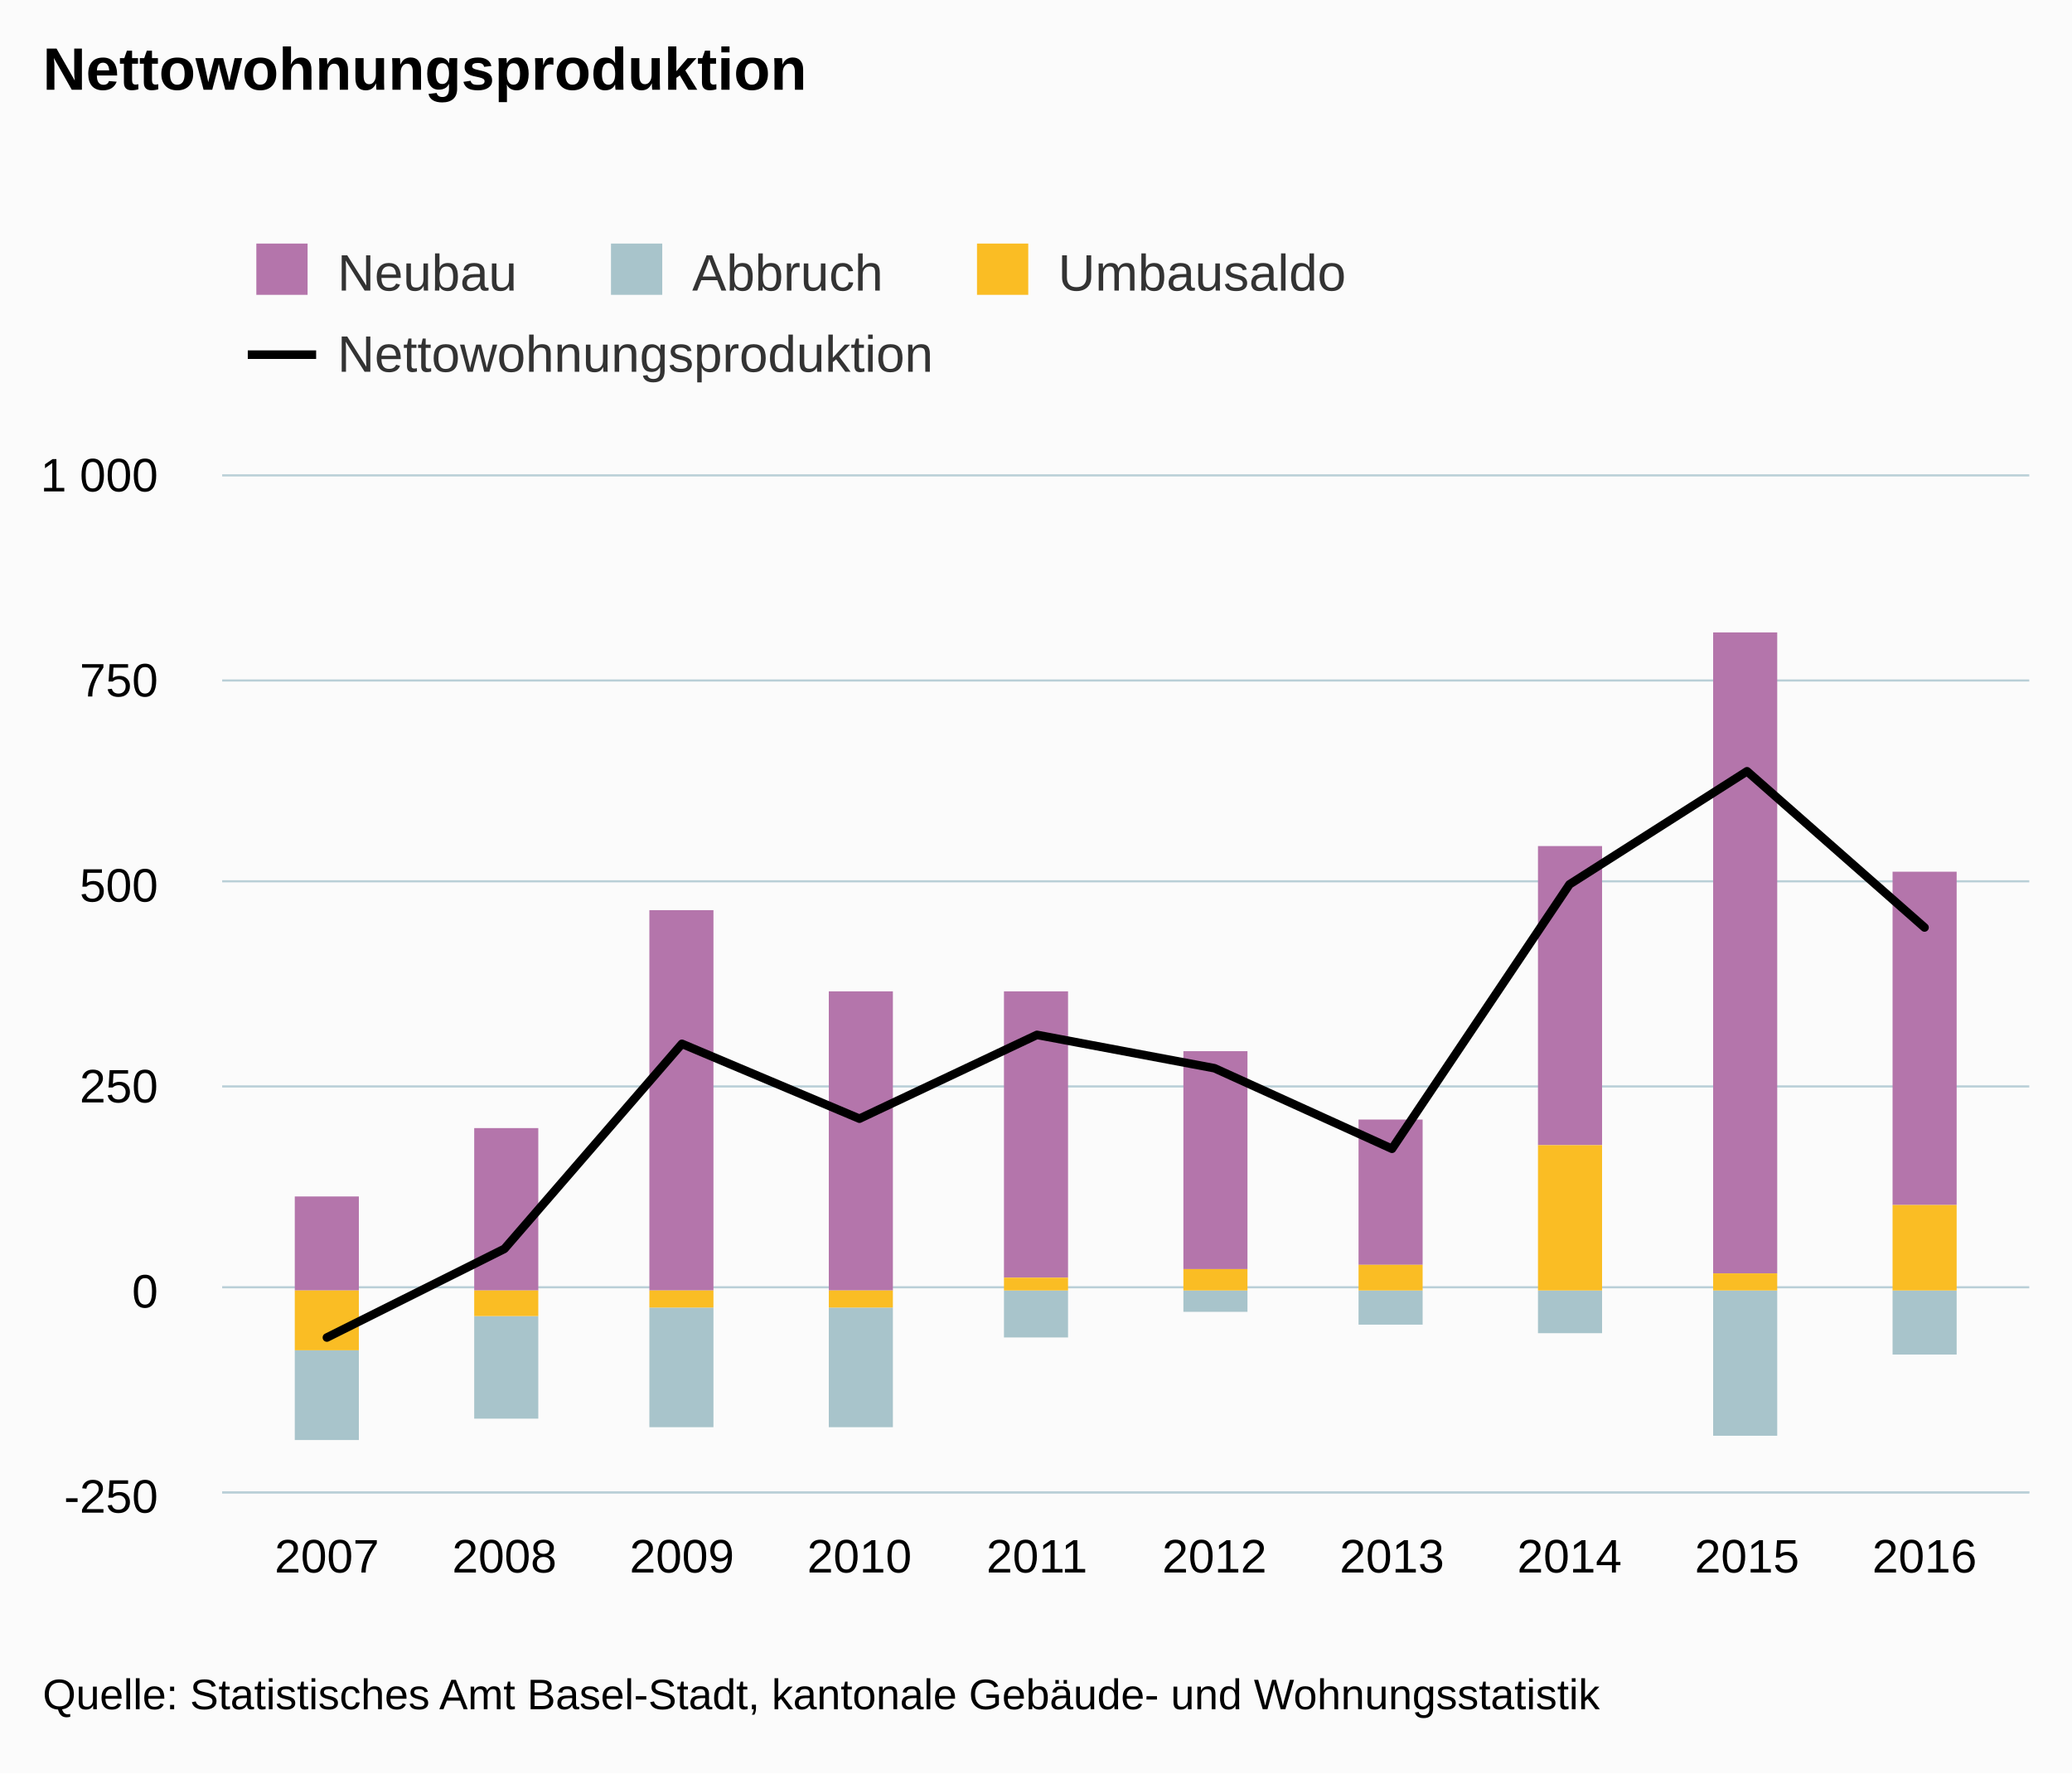
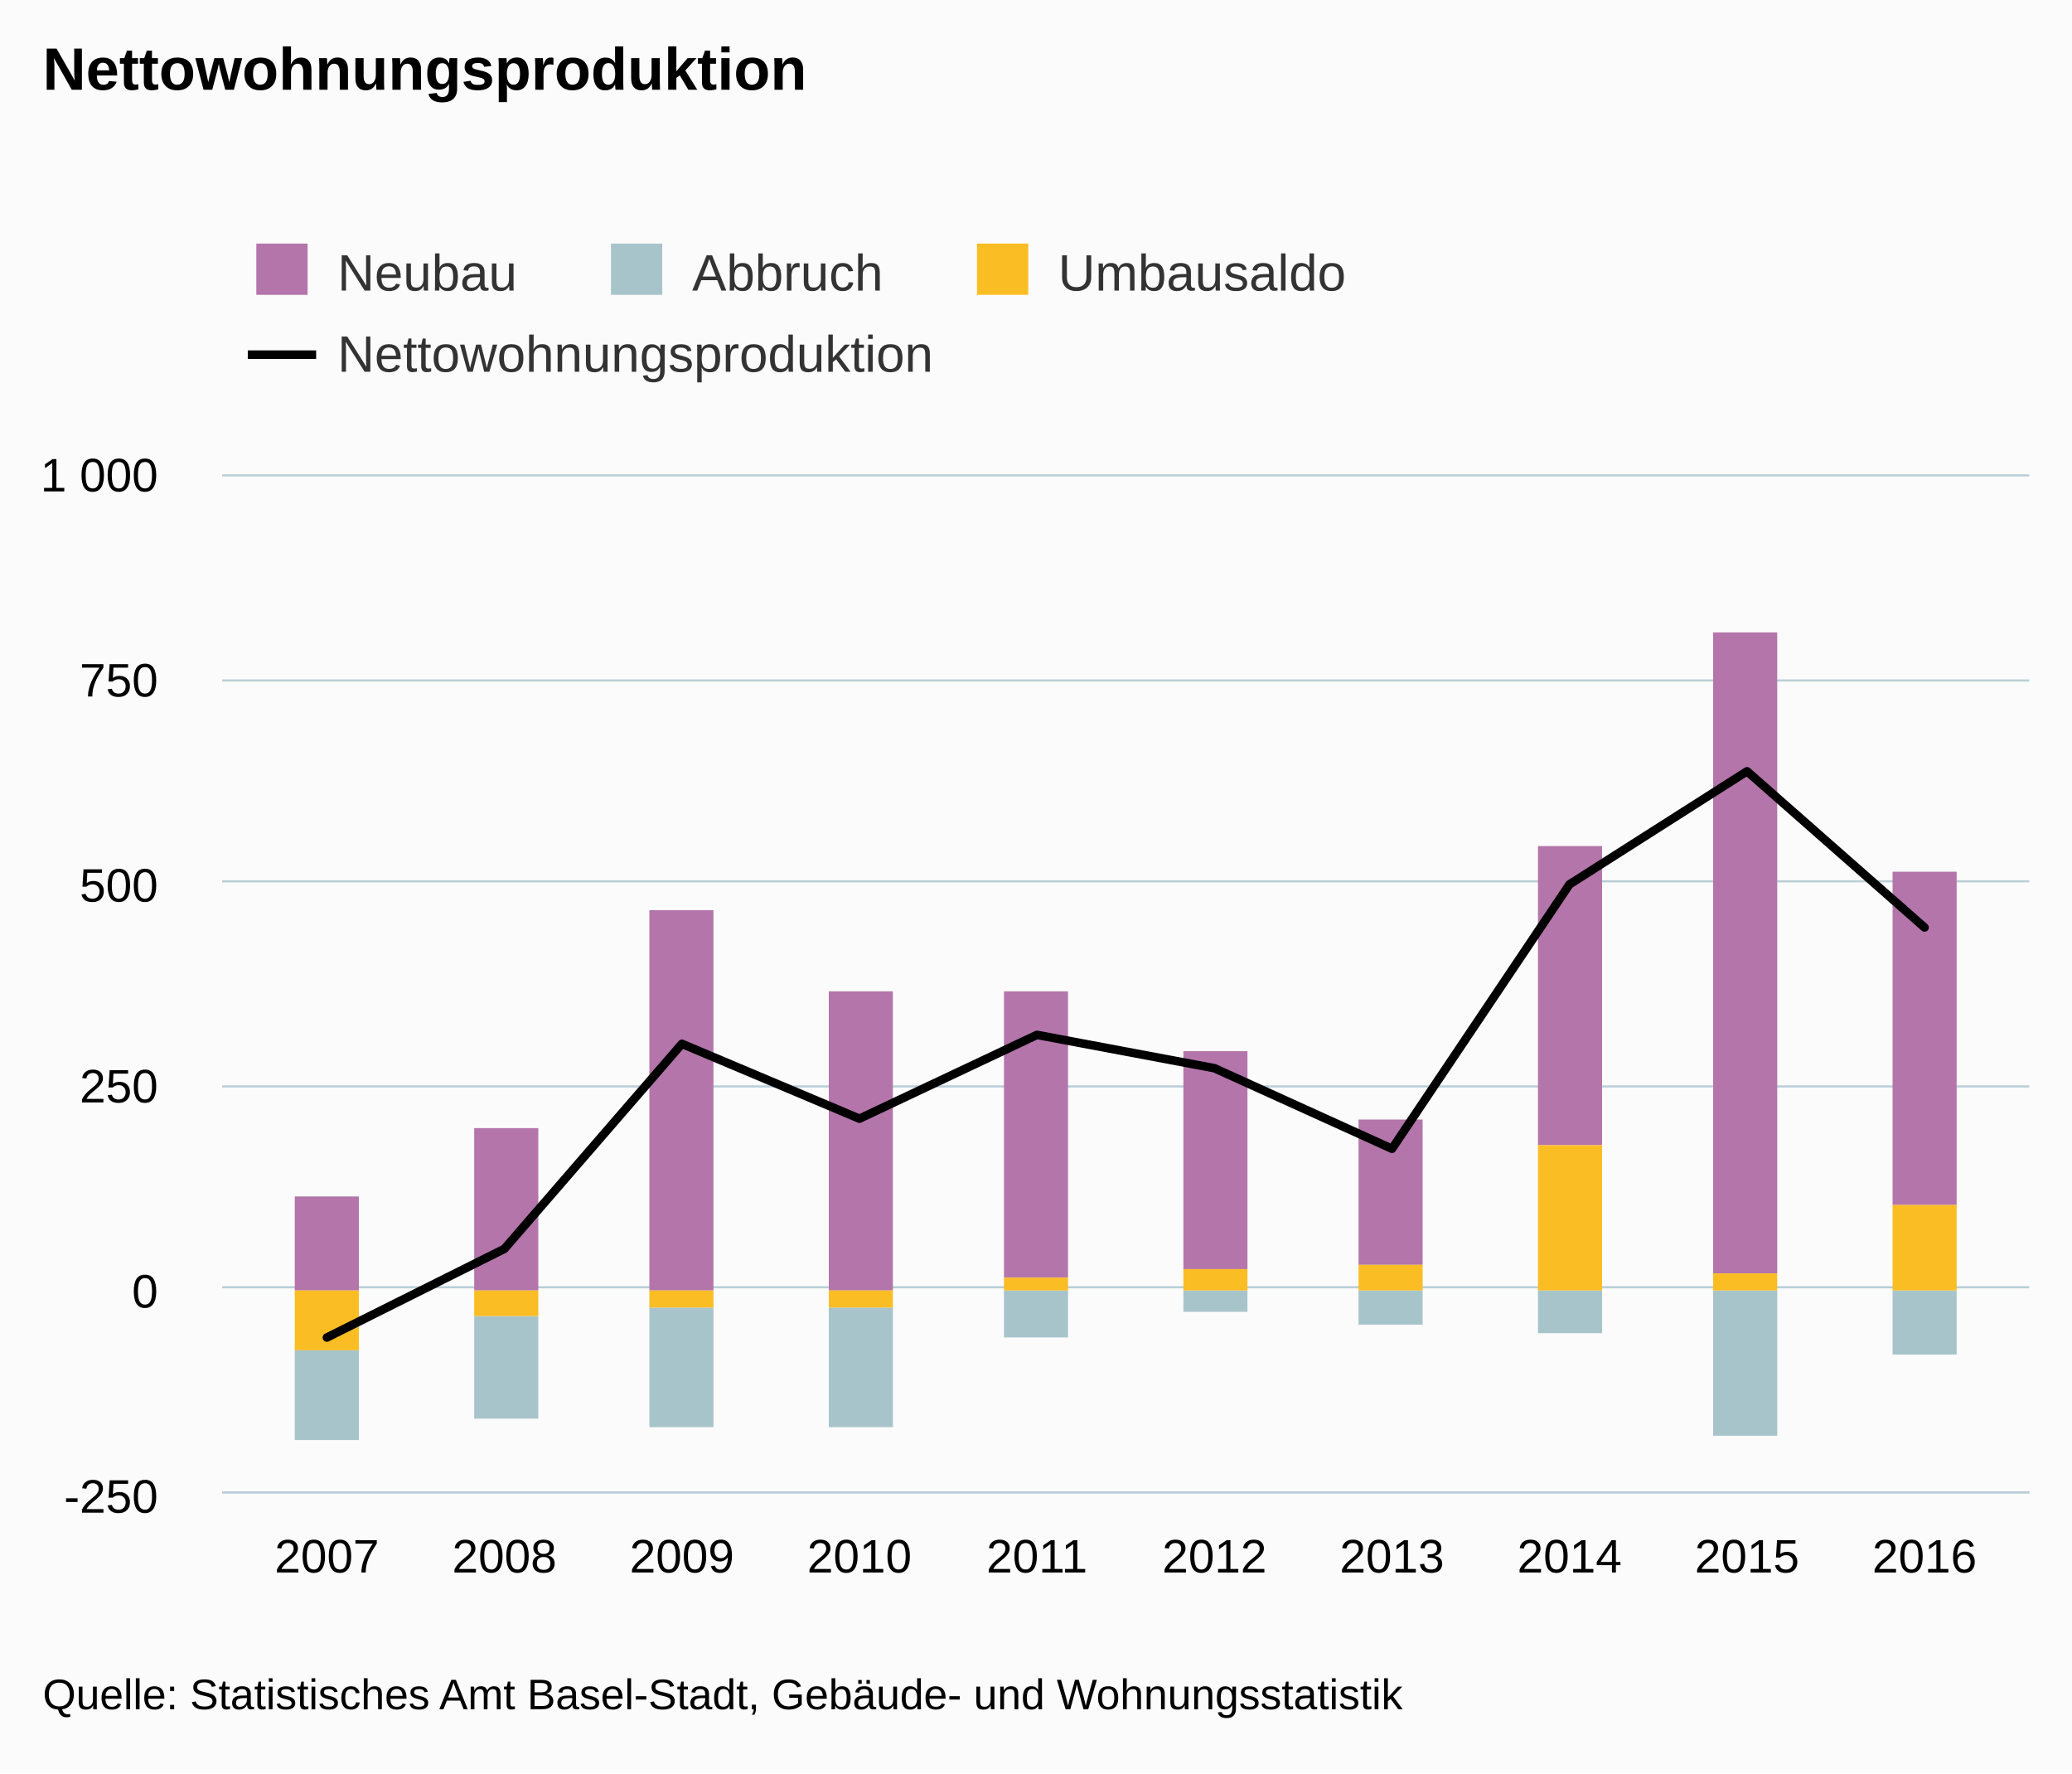
<svg xmlns="http://www.w3.org/2000/svg" class="highcharts-root" viewBox="0 0 485 415" font-family="arial" font-size="12">
  <defs>
    <clipPath id="a">
      <path fill="none" d="M0 0h423v238H0z" />
    </clipPath>
  </defs>
  <rect fill="#fbfbfb" class="highcharts-background" width="485" height="415" rx="0" ry="0" />
  <path fill="none" class="highcharts-plot-background" d="M52 111h423v238H52z" />
  <g class="highcharts-grid highcharts-xaxis-grid">
    <path fill="none" class="highcharts-grid-line" d="M76.5 111v238m41-238v238m42-238v238m41-238v238m42-238v238m41-238v238m42-238v238m41-238v238m42-238v238m41-238v238" />
  </g>
  <g class="highcharts-grid highcharts-yaxis-grid">
    <path fill="none" stroke="#B9CFD7" stroke-width=".5" class="highcharts-grid-line" d="M52 349.25h423m-423-48h423m-423-47h423m-423-48h423m-423-47h423m-423-48h423" />
  </g>
  <path fill="none" class="highcharts-plot-border" d="M52 111h423v238H52z" />
  <g class="highcharts-axis highcharts-xaxis">
    <path fill="none" class="highcharts-axis-line" stroke="#B9CFD7" stroke-width=".5" d="M52 349.25h423" />
  </g>
  <g class="highcharts-axis highcharts-yaxis">
    <path fill="none" class="highcharts-axis-line" d="M52 111v238" />
  </g>
  <g class="highcharts-series-group">
    <g class="highcharts-series highcharts-series-0 highcharts-column-series highcharts-color-undefined" transform="translate(52 111)" clip-path="url(#a)">
      <path fill="#b475ab" class="highcharts-point" d="M17 169h15v22H17zm42-16h15v38H59zm41-51h15v89h-15zm42 19h15v70h-15zm41 0h15v67h-15zm42 14h15v51h-15zm41 16h15v34h-15zm42-64h15v70h-15zm41-50h15v150h-15zm42 56h15v78h-15z" />
    </g>
    <g class="highcharts-series highcharts-series-1 highcharts-column-series highcharts-color-undefined" transform="translate(52 111)" clip-path="url(#a)">
      <path fill="#a8c4cb" class="highcharts-point highcharts-negative" d="M17 205h15v21H17zm42-8h15v24H59zm41-2h15v28h-15zm42 0h15v28h-15zm41-4h15v11h-15zm42 0h15v5h-15zm41 0h15v8h-15zm42 0h15v10h-15zm41 0h15v34h-15zm42 0h15v15h-15z" />
    </g>
    <g class="highcharts-series highcharts-series-2 highcharts-column-series highcharts-color-undefined" transform="translate(52 111)" clip-path="url(#a)">
      <path fill="#fabd24" class="highcharts-point highcharts-negative" d="M17 191h15v14H17zm42 0h15v6H59zm41 0h15v4h-15zm42 0h15v4h-15z" />
      <path fill="#fabd24" class="highcharts-point" d="M183 188h15v3h-15zm42-2h15v5h-15zm41-1h15v6h-15zm42-28h15v34h-15zm41 30h15v4h-15zm42-16h15v20h-15z" />
    </g>
    <g class="highcharts-series highcharts-series-3 highcharts-line-series highcharts-color-undefined" transform="translate(52 111)" clip-path="url(#a)">
      <path fill="none" d="M24.516 202.014l41.552-20.753 41.552-47.981 41.552 17.517 41.552-19.611 41.552 7.806 41.552 18.85 41.552-61.88 41.552-26.466 41.552 36.557" class="highcharts-graph" stroke="#000" stroke-width="2" stroke-linejoin="round" stroke-linecap="round" />
    </g>
  </g>
  <text x="10" class="highcharts-title" y="21" color="#000" font-size="14" font-weight="700">
    <tspan>Nettowohnungsproduktion</tspan>
  </text>
  <g class="highcharts-legend" transform="translate(50 50)">
    <rect fill="none" class="highcharts-legend-box" rx="0" ry="0" width="273" height="49" />
    <g class="highcharts-legend-item highcharts-column-series highcharts-color-undefined highcharts-series-0">
      <text x="21" y="15" color="#333" font-weight="400" cursor="pointer" fill="#333" transform="translate(8 3)">
        <tspan>Neubau</tspan>
      </text>
      <path fill="#b475ab" class="highcharts-point" d="M10 7h12v12H10z" />
    </g>
    <g class="highcharts-legend-item highcharts-column-series highcharts-color-undefined highcharts-series-1">
      <text x="21" y="15" color="#333" font-weight="400" cursor="pointer" fill="#333" transform="translate(91.016 3)">
        <tspan>Abbruch</tspan>
      </text>
      <path fill="#a8c4cb" class="highcharts-point" d="M93.016 7h12v12h-12z" />
    </g>
    <g class="highcharts-legend-item highcharts-column-series highcharts-color-undefined highcharts-series-2">
      <text x="21" y="15" color="#333" font-weight="400" cursor="pointer" fill="#333" transform="translate(176.688 3)">
        <tspan>Umbausaldo</tspan>
      </text>
      <path fill="#fabd24" class="highcharts-point" d="M178.688 7h12v12h-12z" />
    </g>
    <g class="highcharts-legend-item highcharts-line-series highcharts-color-undefined highcharts-series-3">
      <path fill="none" d="M8 33h16" class="highcharts-graph" stroke="#000" stroke-width="2" />
      <text x="21" y="15" color="#333" font-weight="400" cursor="pointer" fill="#333" transform="translate(8 22)">
        <tspan>Nettowohnungsproduktion</tspan>
      </text>
    </g>
  </g>
  <g class="highcharts-axis-labels highcharts-xaxis-labels" text-anchor="middle" color="#000" cursor="default" font-size="11">
    <text x="76.516" y="368">
            2007
        </text>
    <text x="118.068" y="368">
            2008
        </text>
    <text x="159.62" y="368">
            2009
        </text>
    <text x="201.172" y="368">
            2010
        </text>
    <text x="242.724" y="368">
            2011
        </text>
    <text x="284.276" y="368">
            2012
        </text>
    <text x="325.828" y="368">
            2013
        </text>
    <text x="367.38" y="368">
            2014
        </text>
    <text x="408.932" y="368">
            2015
        </text>
    <text x="450.484" y="368">
            2016
        </text>
  </g>
  <g class="highcharts-axis-labels highcharts-yaxis-labels" text-anchor="end" color="#000" cursor="default" font-size="11">
    <text x="37" y="354">
      <tspan>-250</tspan>
    </text>
    <text x="37" y="306">
      <tspan>0</tspan>
    </text>
    <text x="37" y="258">
      <tspan>250</tspan>
    </text>
    <text x="37" y="211">
      <tspan>500</tspan>
    </text>
    <text x="37" y="163">
      <tspan>750</tspan>
    </text>
    <text x="37" y="115">
      <tspan>1 000</tspan>
    </text>
  </g>
  <text x="10" class="highcharts-credits" y="400" cursor="default" color="#000" font-size="10">
-     <tspan>Quelle: Statistisches Amt Basel-Stadt, kantonale Gebäude- und Wohnungsstatistik</tspan>
+     <tspan>Quelle: Statistisches Amt Basel-Stadt, Gebäude- und Wohnungsstatistik</tspan>
  </text>
</svg>
